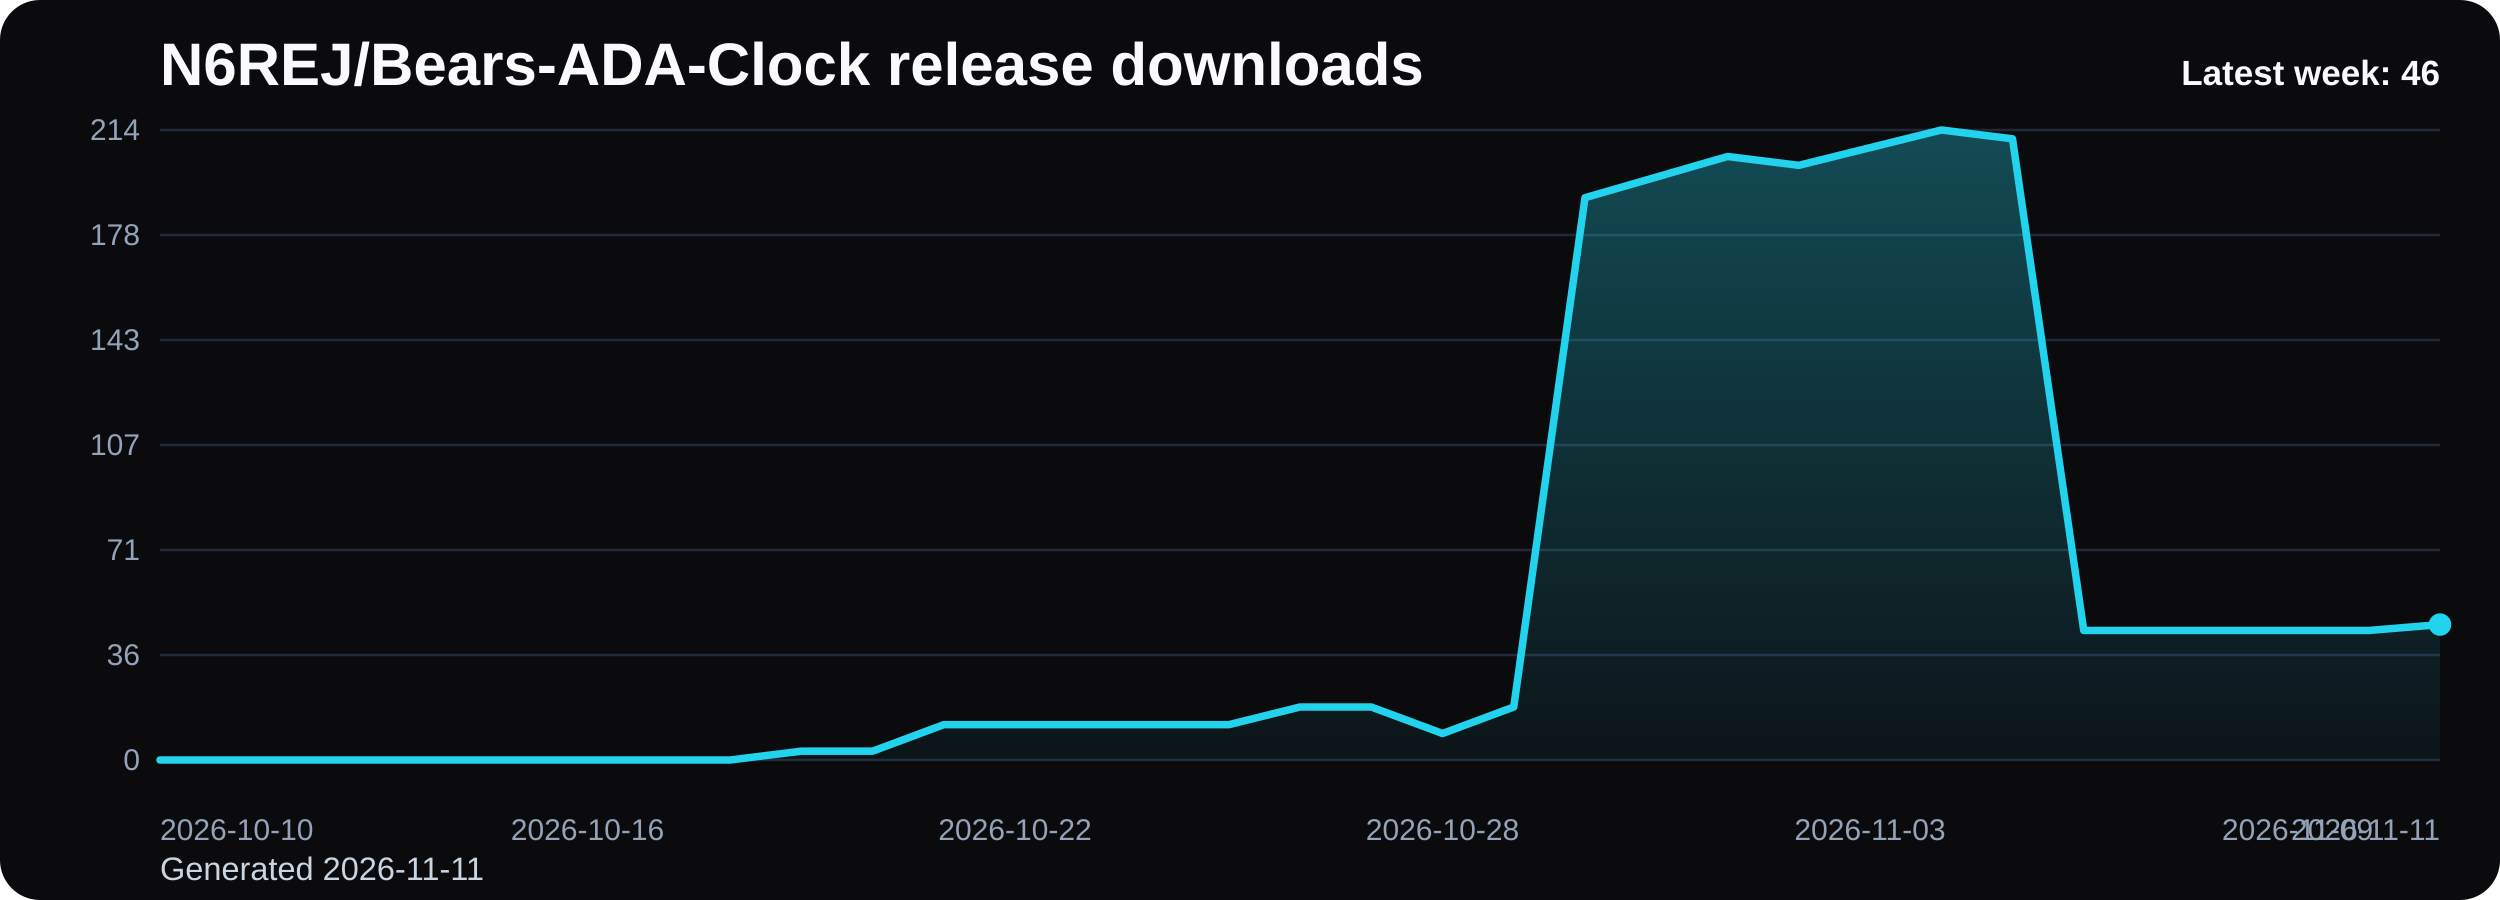
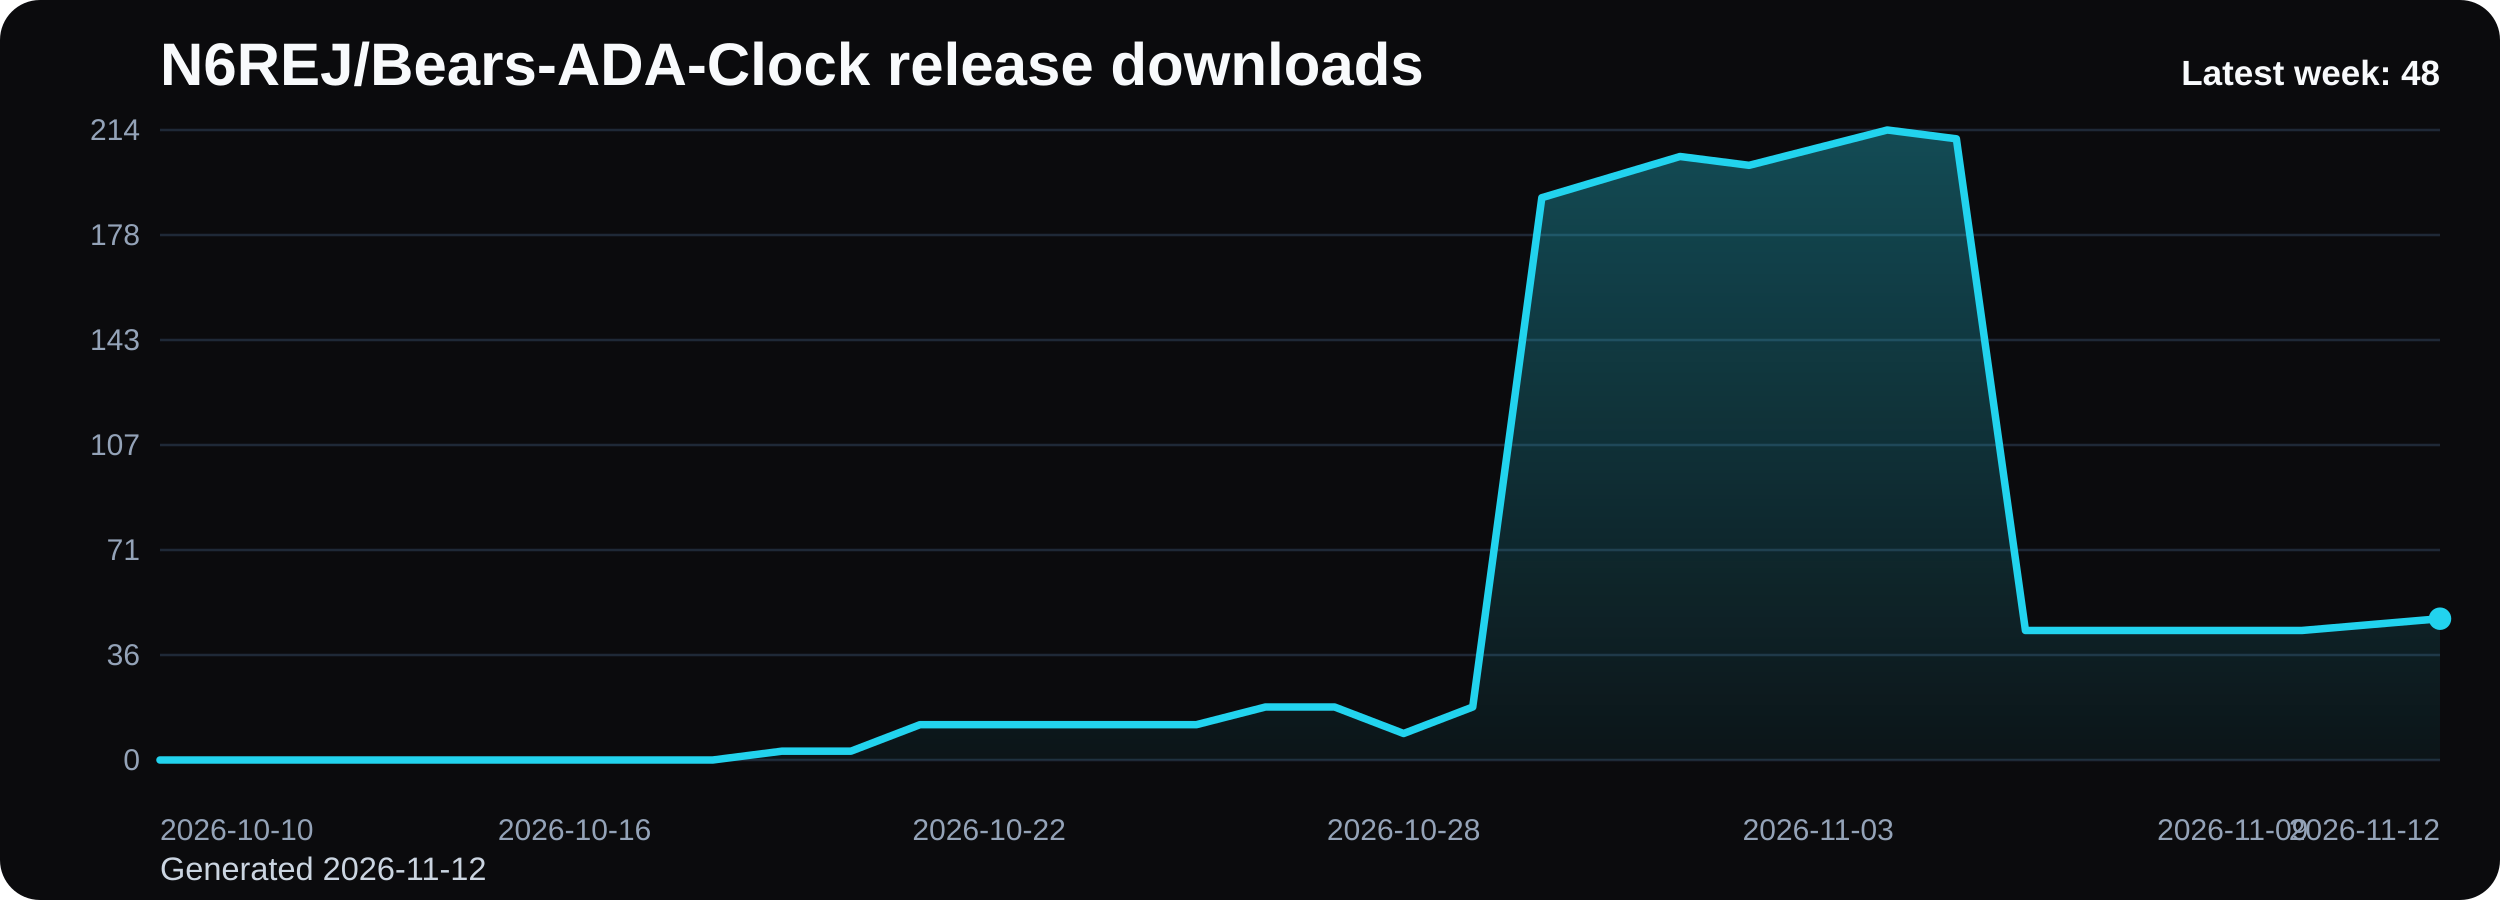
<svg xmlns="http://www.w3.org/2000/svg" viewBox="0 0 1000 360" role="img" aria-label="N6REJ/Bears-ADA-Clock release downloads chart">
  <defs>
    <linearGradient id="fill-weekly-black" x1="0" y1="0" x2="0" y2="1">
      <stop offset="0%" stop-color="#22d3ee" stop-opacity="0.32" />
      <stop offset="100%" stop-color="#22d3ee" stop-opacity="0.05" />
    </linearGradient>
    <style>
      .bg { fill: #0b0b0d; }
      .title { font: 700 24px Arial, sans-serif; fill: #f8fafc; }
      .sub { font: 400 13px Arial, sans-serif; fill: #cbd5e1; }
      .grid { stroke: #1f2937; stroke-width: 1; }
      .axis { font: 400 12px Arial, sans-serif; fill: #94a3b8; }
      .line { fill: none; stroke: #22d3ee; stroke-width: 3; stroke-linecap: round; stroke-linejoin: round; }
      .dot { fill: #22d3ee; }
      .value { font: 600 11px Arial, sans-serif; fill: #cbd5e1; }
      .latest { font: 700 14px Arial, sans-serif; fill: #f8fafc; }
    </style>
  </defs>
  <rect class="bg" x="0" y="0" width="1000" height="360" rx="16" />
  <text class="title" x="64" y="34">N6REJ/Bears-ADA-Clock release downloads</text>
-   <text class="sub" x="64" y="352">Generated 2026-11-11</text>
+   <text class="sub" x="64" y="352">Generated 2026-11-12</text>
  <line x1="64" y1="52.00" x2="976" y2="52.00" class="grid" />
  <text x="56" y="56.00" text-anchor="end" class="axis">214</text>
  <line x1="64" y1="94.00" x2="976" y2="94.00" class="grid" />
  <text x="56" y="98.00" text-anchor="end" class="axis">178</text>
  <line x1="64" y1="136.00" x2="976" y2="136.00" class="grid" />
  <text x="56" y="140.00" text-anchor="end" class="axis">143</text>
  <line x1="64" y1="178.00" x2="976" y2="178.00" class="grid" />
  <text x="56" y="182.00" text-anchor="end" class="axis">107</text>
  <line x1="64" y1="220.00" x2="976" y2="220.00" class="grid" />
  <text x="56" y="224.00" text-anchor="end" class="axis">71</text>
  <line x1="64" y1="262.00" x2="976" y2="262.00" class="grid" />
  <text x="56" y="266.00" text-anchor="end" class="axis">36</text>
  <line x1="64" y1="304.00" x2="976" y2="304.00" class="grid" />
  <text x="56" y="308.00" text-anchor="end" class="axis">0</text>
-   <path d="M 64.00 304 L 64.00 304.00 L 92.50 304.00 L 121.00 304.00 L 149.50 304.00 L 178.00 304.00 L 206.50 304.00 L 235.00 304.00 L 263.50 304.00 L 292.00 304.00 L 320.50 300.47 L 349.00 300.47 L 377.50 289.87 L 406.00 289.87 L 434.50 289.87 L 463.00 289.87 L 491.50 289.87 L 520.00 282.80 L 548.50 282.80 L 577.00 293.40 L 605.50 282.80 L 634.00 79.08 L 662.50 70.84 L 691.00 62.60 L 719.50 66.13 L 748.00 59.07 L 776.50 52.00 L 805.00 55.53 L 833.50 252.19 L 862.00 252.19 L 890.50 252.19 L 919.00 252.19 L 947.50 252.19 L 976.00 249.83 L 976.00 304 Z" fill="url(#fill-weekly-black)" />
-   <polyline class="line" points="64.00,304.00 92.50,304.00 121.00,304.00 149.50,304.00 178.00,304.00 206.50,304.00 235.00,304.00 263.50,304.00 292.00,304.00 320.50,300.47 349.00,300.47 377.50,289.87 406.00,289.87 434.50,289.87 463.00,289.87 491.50,289.87 520.00,282.80 548.50,282.80 577.00,293.40 605.50,282.80 634.00,79.08 662.50,70.84 691.00,62.60 719.50,66.13 748.00,59.07 776.50,52.00 805.00,55.53 833.50,252.19 862.00,252.19 890.50,252.19 919.00,252.19 947.50,252.19 976.00,249.83" />
-   <circle class="dot" cx="976.00" cy="249.83" r="4.5" />
+   <path d="M 64.00 304 L 64.00 304.00 L 91.64 304.00 L 119.27 304.00 L 146.91 304.00 L 174.55 304.00 L 202.18 304.00 L 229.82 304.00 L 257.45 304.00 L 285.09 304.00 L 312.73 300.47 L 340.36 300.47 L 368.00 289.87 L 395.64 289.87 L 423.27 289.87 L 450.91 289.87 L 478.55 289.87 L 506.18 282.80 L 533.82 282.80 L 561.45 293.40 L 589.09 282.80 L 616.73 79.08 L 644.36 70.84 L 672.00 62.60 L 699.64 66.13 L 727.27 59.07 L 754.91 52.00 L 782.55 55.53 L 810.18 252.19 L 837.82 252.19 L 865.45 252.19 L 893.09 252.19 L 920.73 252.19 L 948.36 249.83 L 976.00 247.48 L 976.00 304 Z" fill="url(#fill-weekly-black)" />
+   <polyline class="line" points="64.00,304.00 91.64,304.00 119.27,304.00 146.91,304.00 174.55,304.00 202.18,304.00 229.82,304.00 257.45,304.00 285.09,304.00 312.73,300.47 340.36,300.47 368.00,289.87 395.64,289.87 423.27,289.87 450.91,289.87 478.55,289.87 506.18,282.80 533.82,282.80 561.45,293.40 589.09,282.80 616.73,79.08 644.36,70.84 672.00,62.60 699.64,66.13 727.27,59.07 754.91,52.00 782.55,55.53 810.18,252.19 837.82,252.19 865.45,252.19 893.09,252.19 920.73,252.19 948.36,249.83 976.00,247.48" />
+   <circle class="dot" cx="976.00" cy="247.48" r="4.5" />
  <text class="axis" x="64.00" y="336" text-anchor="start">2026-10-10</text>
-   <text class="axis" x="235.00" y="336" text-anchor="middle">2026-10-16</text>
-   <text class="axis" x="406.00" y="336" text-anchor="middle">2026-10-22</text>
-   <text class="axis" x="577.00" y="336" text-anchor="middle">2026-10-28</text>
-   <text class="axis" x="748.00" y="336" text-anchor="middle">2026-11-03</text>
-   <text class="axis" x="919.00" y="336" text-anchor="middle">2026-11-09</text>
-   <text class="axis" x="976.00" y="336" text-anchor="end">2026-11-11</text>
-   <text class="latest" x="976" y="34" text-anchor="end">Latest week: 46</text>
+   <text class="axis" x="229.82" y="336" text-anchor="middle">2026-10-16</text>
+   <text class="axis" x="395.64" y="336" text-anchor="middle">2026-10-22</text>
+   <text class="axis" x="561.45" y="336" text-anchor="middle">2026-10-28</text>
+   <text class="axis" x="727.27" y="336" text-anchor="middle">2026-11-03</text>
+   <text class="axis" x="893.09" y="336" text-anchor="middle">2026-11-09</text>
+   <text class="axis" x="976.00" y="336" text-anchor="end">2026-11-12</text>
+   <text class="latest" x="976" y="34" text-anchor="end">Latest week: 48</text>
</svg>
